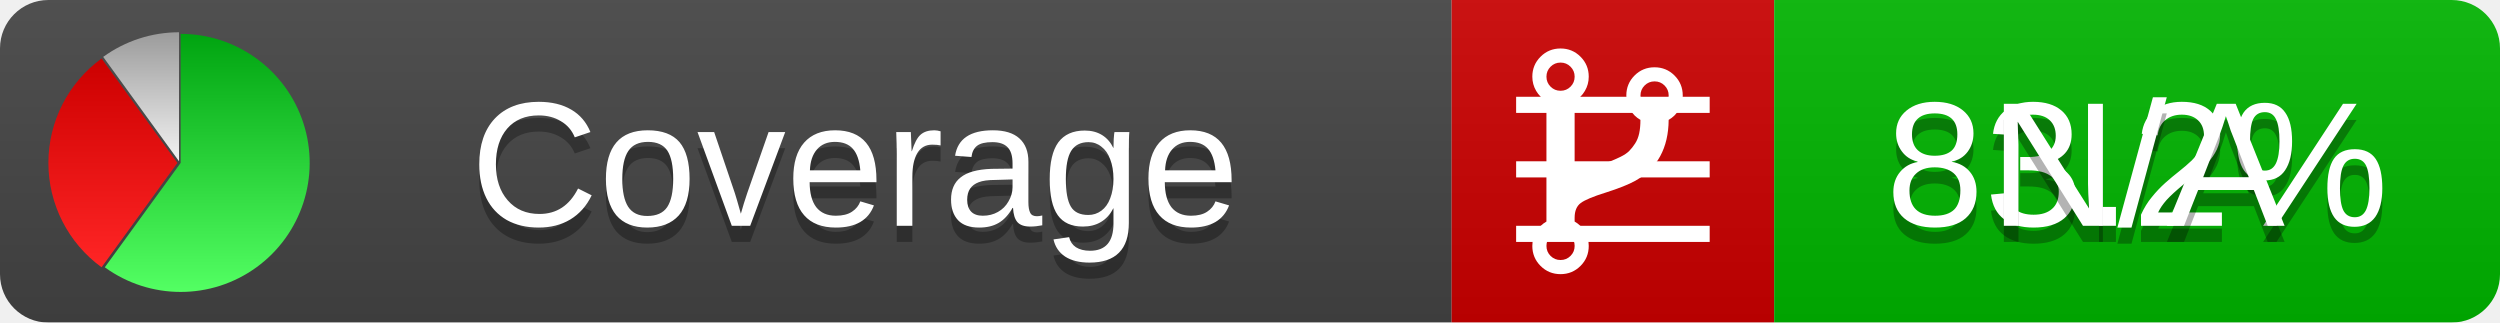
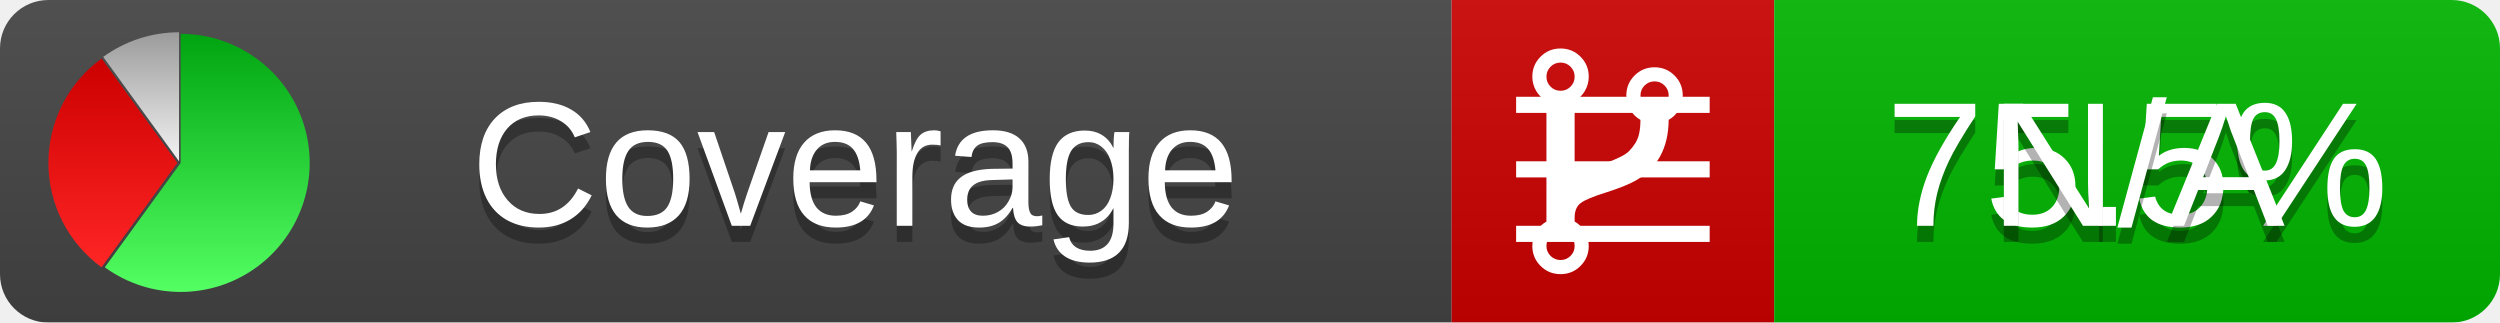
<svg xmlns="http://www.w3.org/2000/svg" xmlns:xlink="http://www.w3.org/1999/xlink" width="155" height="20">
  <style type="text/css">
          
            @keyframes fadeout {
              0 % { visibility: visible; opacity: 1; }
              40% { visibility: visible; opacity: 1; }
              50% { visibility: hidden; opacity: 0; }
              90% { visibility: hidden; opacity: 0; }
              100% { visibility: visible; opacity: 1; }
            }
            @keyframes fadein {
              0% { visibility: hidden; opacity: 0; }
              40% { visibility: hidden; opacity: 0; }
              50% { visibility: visible; opacity: 1; }
              90% { visibility: visible; opacity: 1; }
              100% { visibility: hidden; opacity: 0; }
            }
            .linecoverage {
                animation-duration: 10s;
                animation-name: fadeout;
                animation-iteration-count: infinite;
            }
            .branchcoverage {
                animation-duration: 10s;
                animation-name: fadein;
                animation-iteration-count: infinite;
            }
          
    </style>
  <defs>
    <linearGradient id="gradient" x2="0" y2="100%">
      <stop offset="0" stop-color="#bbb" stop-opacity=".1" />
      <stop offset="1" stop-opacity=".1" />
    </linearGradient>
    <linearGradient id="green" x2="0" y2="100%">
      <stop offset="0" stop-color="#00A410" />
      <stop offset="1" stop-color="#53FF63" />
    </linearGradient>
    <linearGradient id="red" x2="0" y2="100%">
      <stop offset="0" stop-color="#C00" />
      <stop offset="1" stop-color="#FF2525" />
    </linearGradient>
    <linearGradient id="gray" x2="0" y2="100%">
      <stop offset="0" stop-color="#9B9B9B" />
      <stop offset="1" stop-color="#F3F3F3" />
    </linearGradient>
    <mask id="mask">
      <rect width="155" height="20" rx="3" fill="#fff" />
    </mask>
    <g id="icon">
      <path style="fill:url(#green);" d="M205,202.5 l0,-200 a200,200 0 1,1 -117.558,361.803 z" />
      <path style="fill:url(#red);" d="M200,202.5 l-117.558,161.803 a200,200 0 0,1 0,-323.607 z" />
      <path style="fill:url(#gray);" d="M202.5,200 l-117.558,-161.803 a200,200 0 0,1 117.558,-38.196 z" />
    </g>
  </defs>
  <g mask="url(#mask)">
    <rect x="0" y="0" width="90" height="20" fill="#444" />
    <rect x="90" y="0" width="20" height="20" fill="#c00" />
    <rect x="110" y="0" width="45" height="20" fill="#00B600" />
    <rect x="0" y="0" width="155" height="20" fill="url(#gradient)" />
  </g>
  <g>
    <path class="linecoverage" stroke="#fff" d="M94 6.5 h12 M94 10.5 h12 M94 14.5 h12" />
    <path class="branchcoverage" fill="#fff" d="m 97.628,15.247 q 0,-0.364 -0.255,-0.619 -0.255,-0.255 -0.619,-0.255 -0.364,0 -0.619,0.255 -0.255,0.255 -0.255,0.619 0,0.364 0.255,0.619 0.255,0.255 0.619,0.255 0.364,0 0.619,-0.255 0.255,-0.255 0.255,-0.619 z m 0,-10.493 q 0,-0.364 -0.255,-0.619 -0.255,-0.255 -0.619,-0.255 -0.364,0 -0.619,0.255 -0.255,0.255 -0.255,0.619 0,0.364 0.255,0.619 0.255,0.255 0.619,0.255 0.364,0 0.619,-0.255 0.255,-0.255 0.255,-0.619 z m 5.83,1.166 q 0,-0.364 -0.255,-0.619 -0.255,-0.255 -0.619,-0.255 -0.364,0 -0.619,0.255 -0.255,0.255 -0.255,0.619 0,0.364 0.255,0.619 0.255,0.255 0.619,0.255 0.364,0 0.619,-0.255 0.255,-0.255 0.255,-0.619 z m 0.874,0 q 0,0.474 -0.237,0.879 -0.237,0.405 -0.638,0.633 -0.018,2.614 -2.059,3.771 -0.619,0.346 -1.849,0.738 -1.166,0.364 -1.544,0.647 -0.378,0.282 -0.378,0.911 l 0,0.237 q 0.401,0.228 0.638,0.633 0.237,0.405 0.237,0.879 0,0.729 -0.51,1.239 -0.51,0.51 -1.239,0.51 -0.729,0 -1.239,-0.51 -0.51,-0.51 -0.51,-1.239 0,-0.474 0.237,-0.879 0.237,-0.405 0.638,-0.633 l 0,-7.469 q -0.401,-0.228 -0.638,-0.633 -0.237,-0.405 -0.237,-0.879 0,-0.729 0.51,-1.239 0.51,-0.51 1.239,-0.51 0.729,0 1.239,0.51 0.51,0.51 0.51,1.239 0,0.474 -0.237,0.879 -0.237,0.405 -0.638,0.633 l 0,4.527 q 0.492,-0.237 1.403,-0.519 0.501,-0.155 0.797,-0.269 0.296,-0.114 0.642,-0.282 0.346,-0.169 0.537,-0.36 0.191,-0.191 0.369,-0.465 0.178,-0.273 0.255,-0.633 0.077,-0.36 0.077,-0.833 -0.401,-0.228 -0.638,-0.633 -0.237,-0.405 -0.237,-0.879 0,-0.729 0.51,-1.239 0.51,-0.51 1.239,-0.51 0.729,0 1.239,0.51 0.51,0.51 0.51,1.239 z" />
  </g>
  <g fill="#fff" text-anchor="middle" font-family="Verdana,Arial,Geneva,sans-serif" font-size="11">
    <a xlink:href="https://github.com/danielpalme/ReportGenerator" target="_top">
      <use xlink:href="#icon" transform="translate(3,2) scale(.04)" />
    </a>
    <text x="53" y="15" fill="#010101" fill-opacity=".3">Coverage</text>
    <text x="53" y="14" fill="#fff">Coverage</text>
-     <text class="linecoverage" x="132.5" y="15" fill="#010101" fill-opacity=".3">83.2%</text>
-     <text class="linecoverage" x="132.5" y="14">83.2%</text>
+     <text class="linecoverage" x="132.5" y="15" fill="#010101" fill-opacity=".3">75.5%</text>
+     <text class="linecoverage" x="132.5" y="14">75.5%</text>
    <text class="branchcoverage" x="132.5" y="15" fill="#010101" fill-opacity=".3">N/A</text>
    <text class="branchcoverage" x="132.5" y="14">N/A</text>
  </g>
  <g>
    <rect class="linecoverage" x="90" y="0" width="65" height="20" fill-opacity="0" />
    <rect class="branchcoverage" x="90" y="0" width="65" height="20" fill-opacity="0" />
  </g>
</svg>
